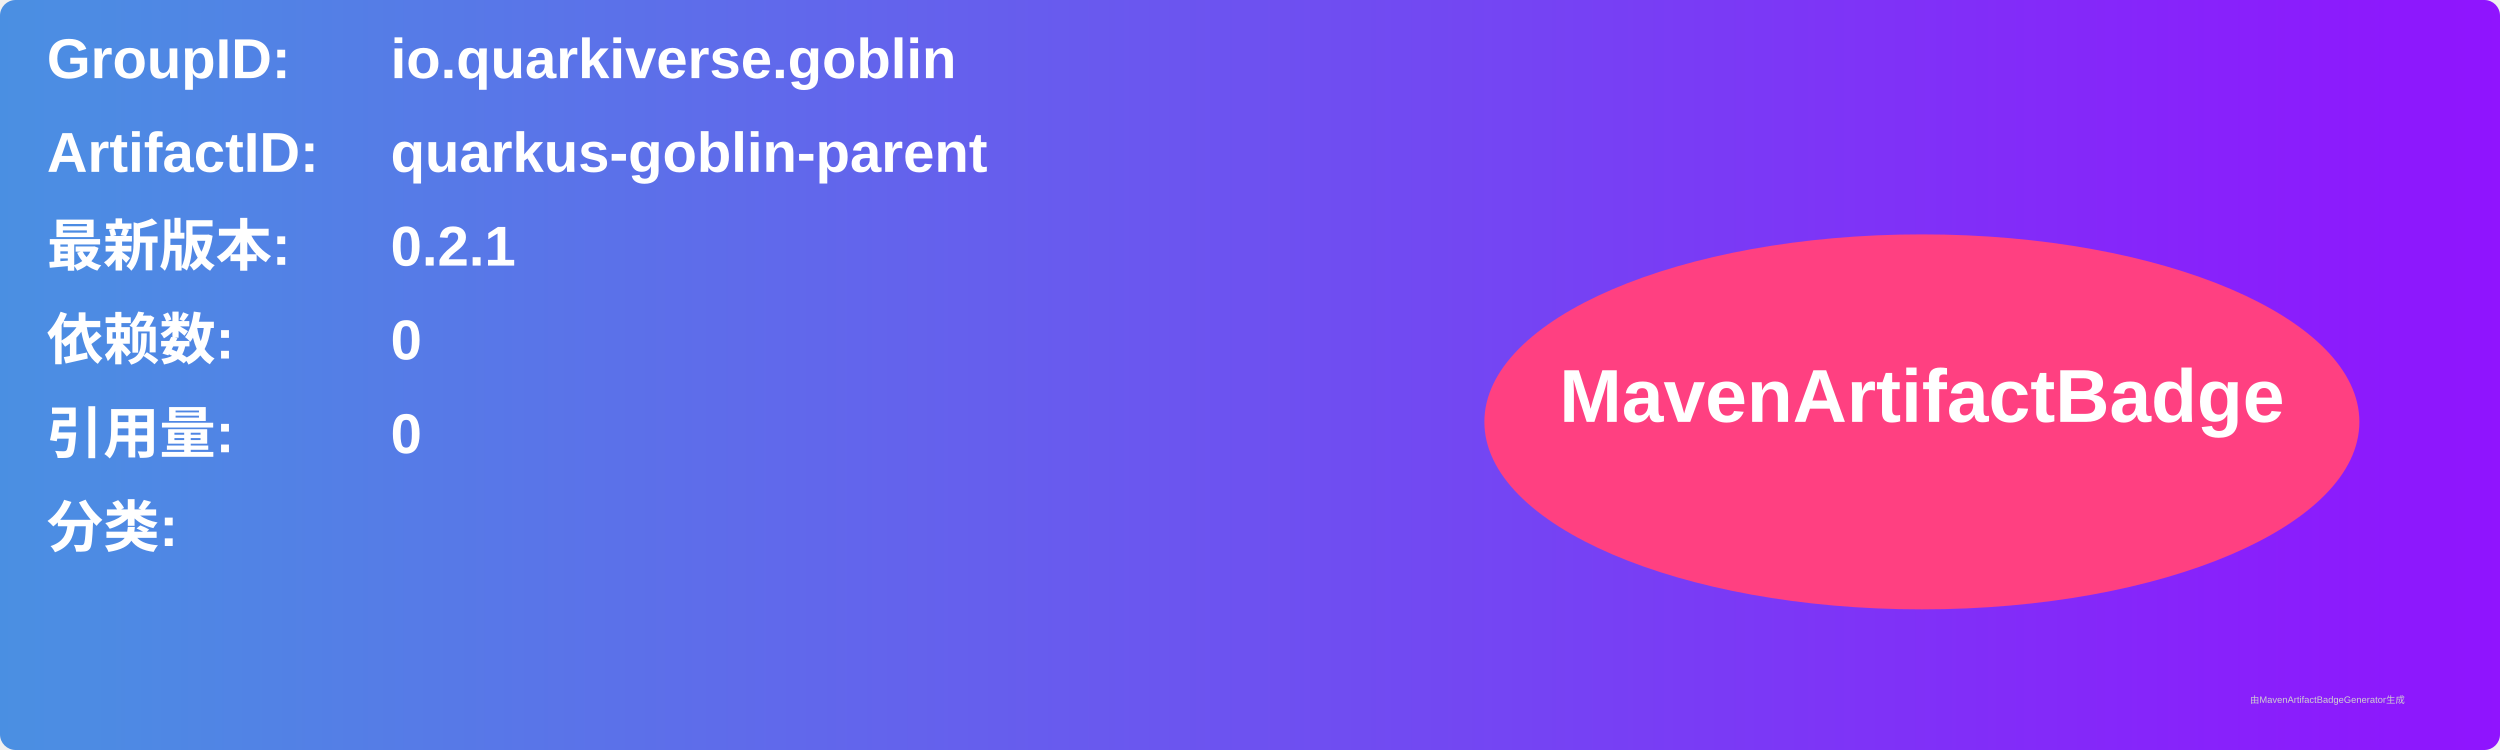
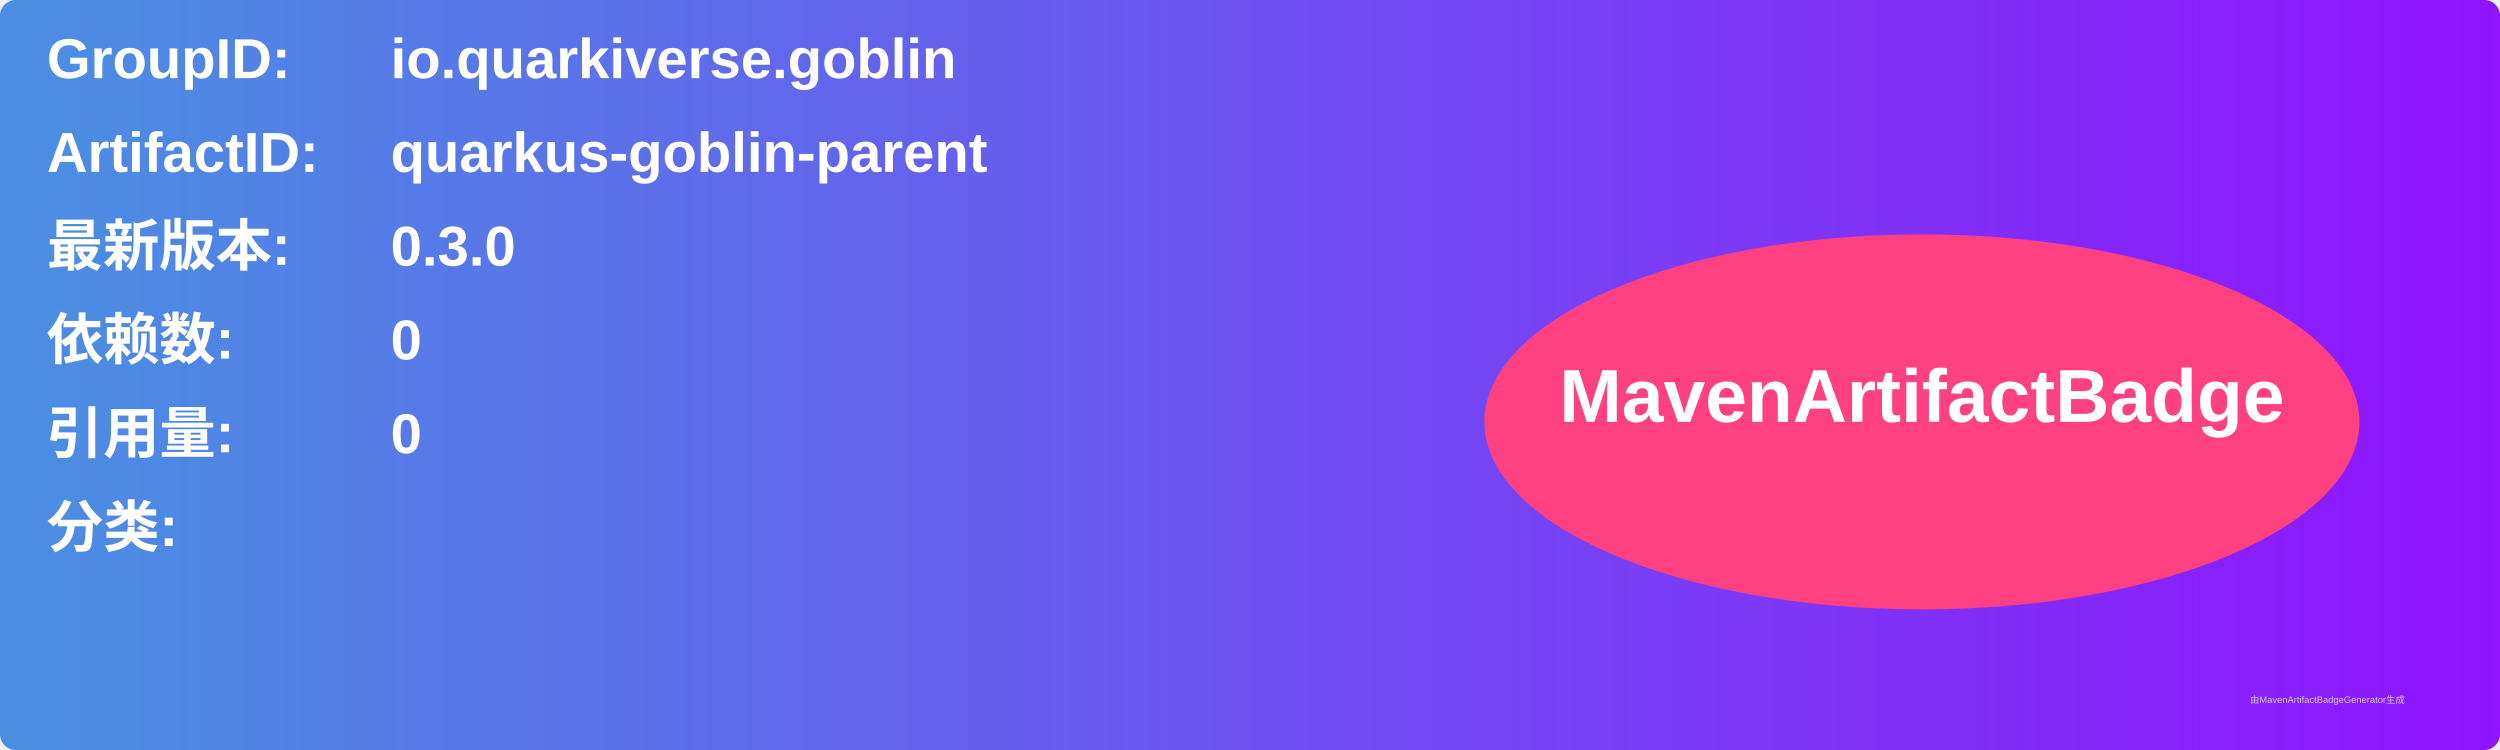
<svg xmlns="http://www.w3.org/2000/svg" width="800" height="240" viewBox="0 0 800 240">
  <linearGradient id="grad" x1="0%" y1="0%" x2="100%" y2="0%">
    <stop offset="0%" stop-color="#4a90e2" />
    <stop offset="100%" stop-color="#9013fe" />
  </linearGradient>
  <rect width="100%" height="100%" rx="5" ry="5" fill="url(#grad)" />
  <g transform="translate(15, 15)">
    <text x="0" y="10" font-family="Arial" font-size="18" fill="white" font-weight="bold" width="260">GroupID:</text>
    <text x="110" y="10" font-family="Arial" font-size="18" fill="white" font-weight="bold" width="460">io.quarkiverse.goblin</text>
    <text x="0" y="40" font-family="Arial" font-size="18" fill="white" font-weight="bold" width="260">ArtifactID:</text>
    <text x="110" y="40" font-family="Arial" font-size="18" fill="white" font-weight="bold" width="460">quarkus-goblin-parent</text>
    <text x="0" y="70" font-family="Arial" font-size="18" fill="white" font-weight="bold">最新版本:</text>
    <text x="110" y="70" font-family="Arial" font-size="18" fill="white" font-weight="bold">
-       <tspan font-weight="bold">0.2.1</tspan>
+       <tspan font-weight="bold">0.3.0</tspan>
    </text>
    <text x="0" y="100" font-family="Arial" font-size="18" fill="white" font-weight="bold">依赖数: </text>
    <text x="110" y="100" font-family="Arial" font-size="18" fill="white">
      <tspan font-weight="bold">0</tspan>
    </text>
    <text x="0" y="130" font-family="Arial" font-size="18" fill="white" font-weight="bold">引用量: </text>
    <text x="110" y="130" font-family="Arial" font-size="18" fill="white">
      <tspan font-weight="bold">0</tspan>
    </text>
    <text x="0" y="160" font-family="Arial" font-size="18" fill="white" font-weight="bold">分类:</text>
    <text x="10" y="190" font-family="Arial" font-size="10" fill="white">
      <tspan font-weight="bold" />
    </text>
    <ellipse cx="600" cy="120" rx="140" ry="60" fill="#ff4081" />
    <text x="600" y="120" text-anchor="middle" font-family="Arial" font-size="24" fill="white" font-weight="bold">MavenArtifactBadge</text>
  </g>
  <text x="720" y="225" font-family="Arial" font-size="3" fill="#d0d0d0">由MavenArtifactBadgeGenerator生成</text>
</svg>
